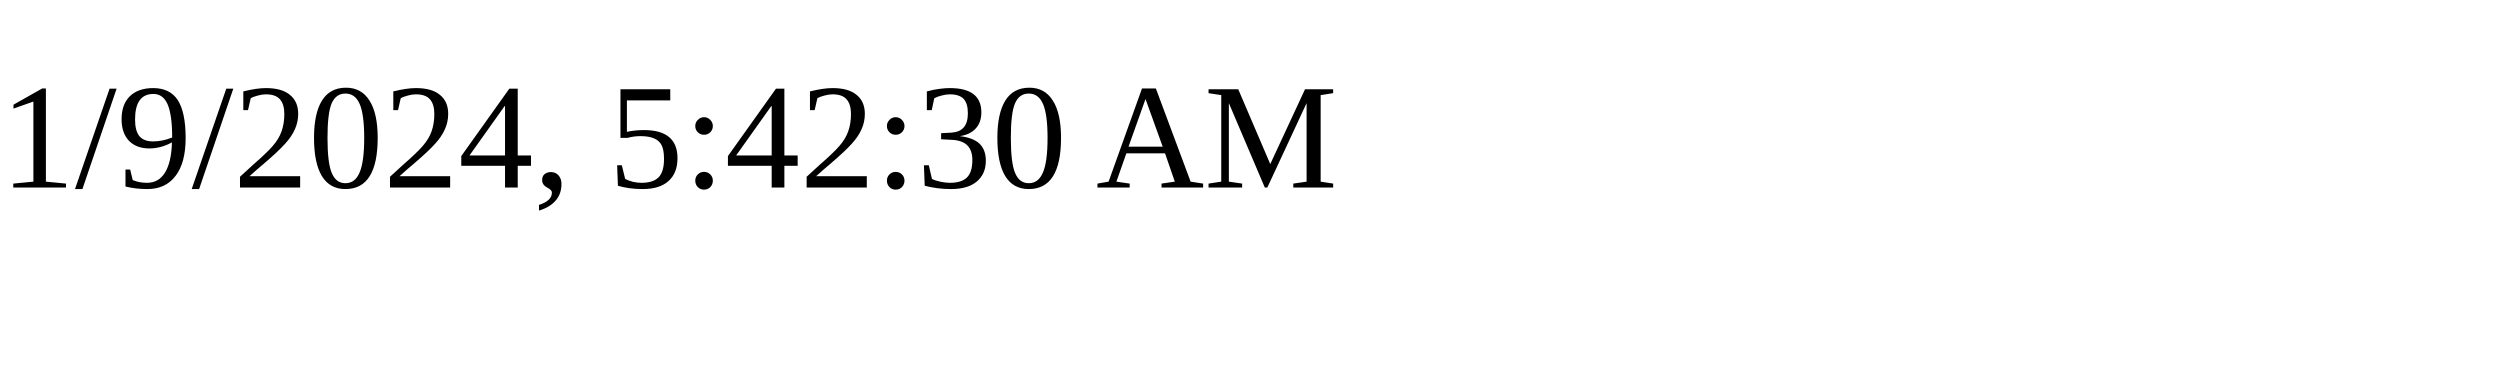
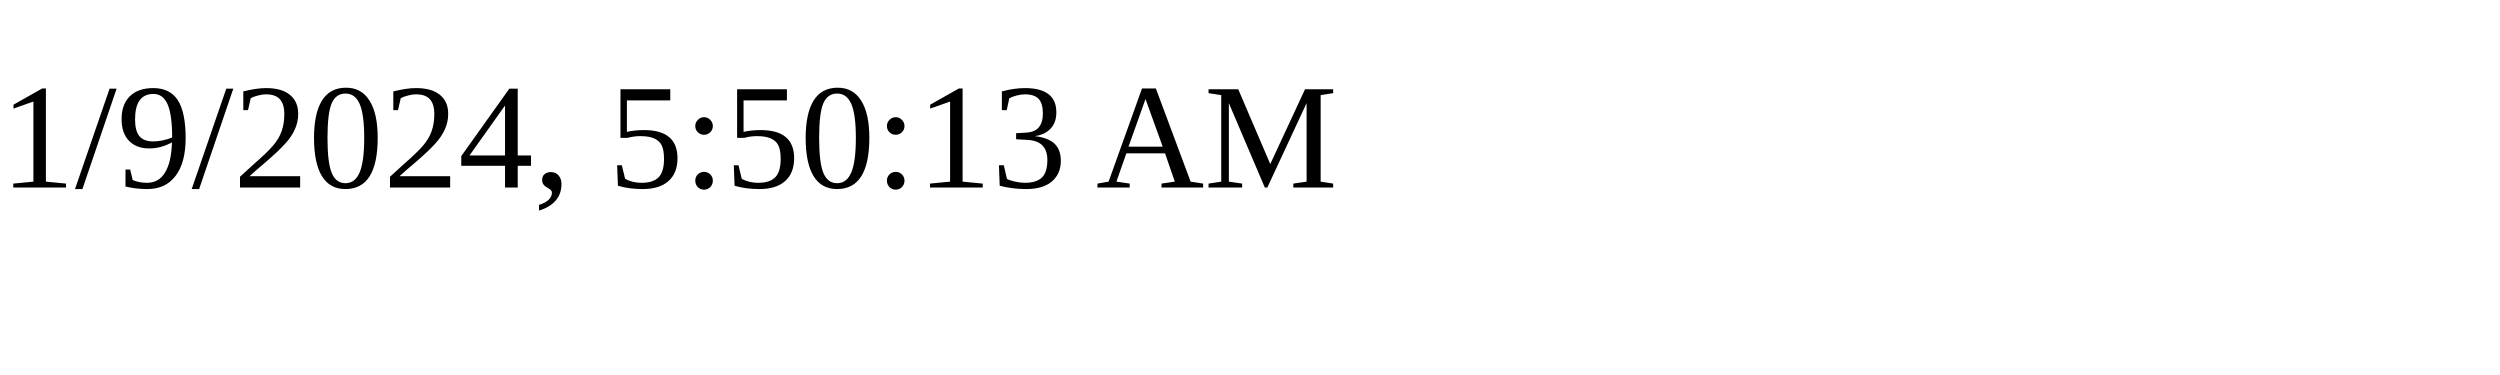
<svg xmlns="http://www.w3.org/2000/svg" height="30" width="200">
-   <text x="0" y="15">1/9/2024, 5:42:30 AM</text>
+   <text x="0" y="15">1/9/2024, 5:50:13 AM</text>
</svg>
